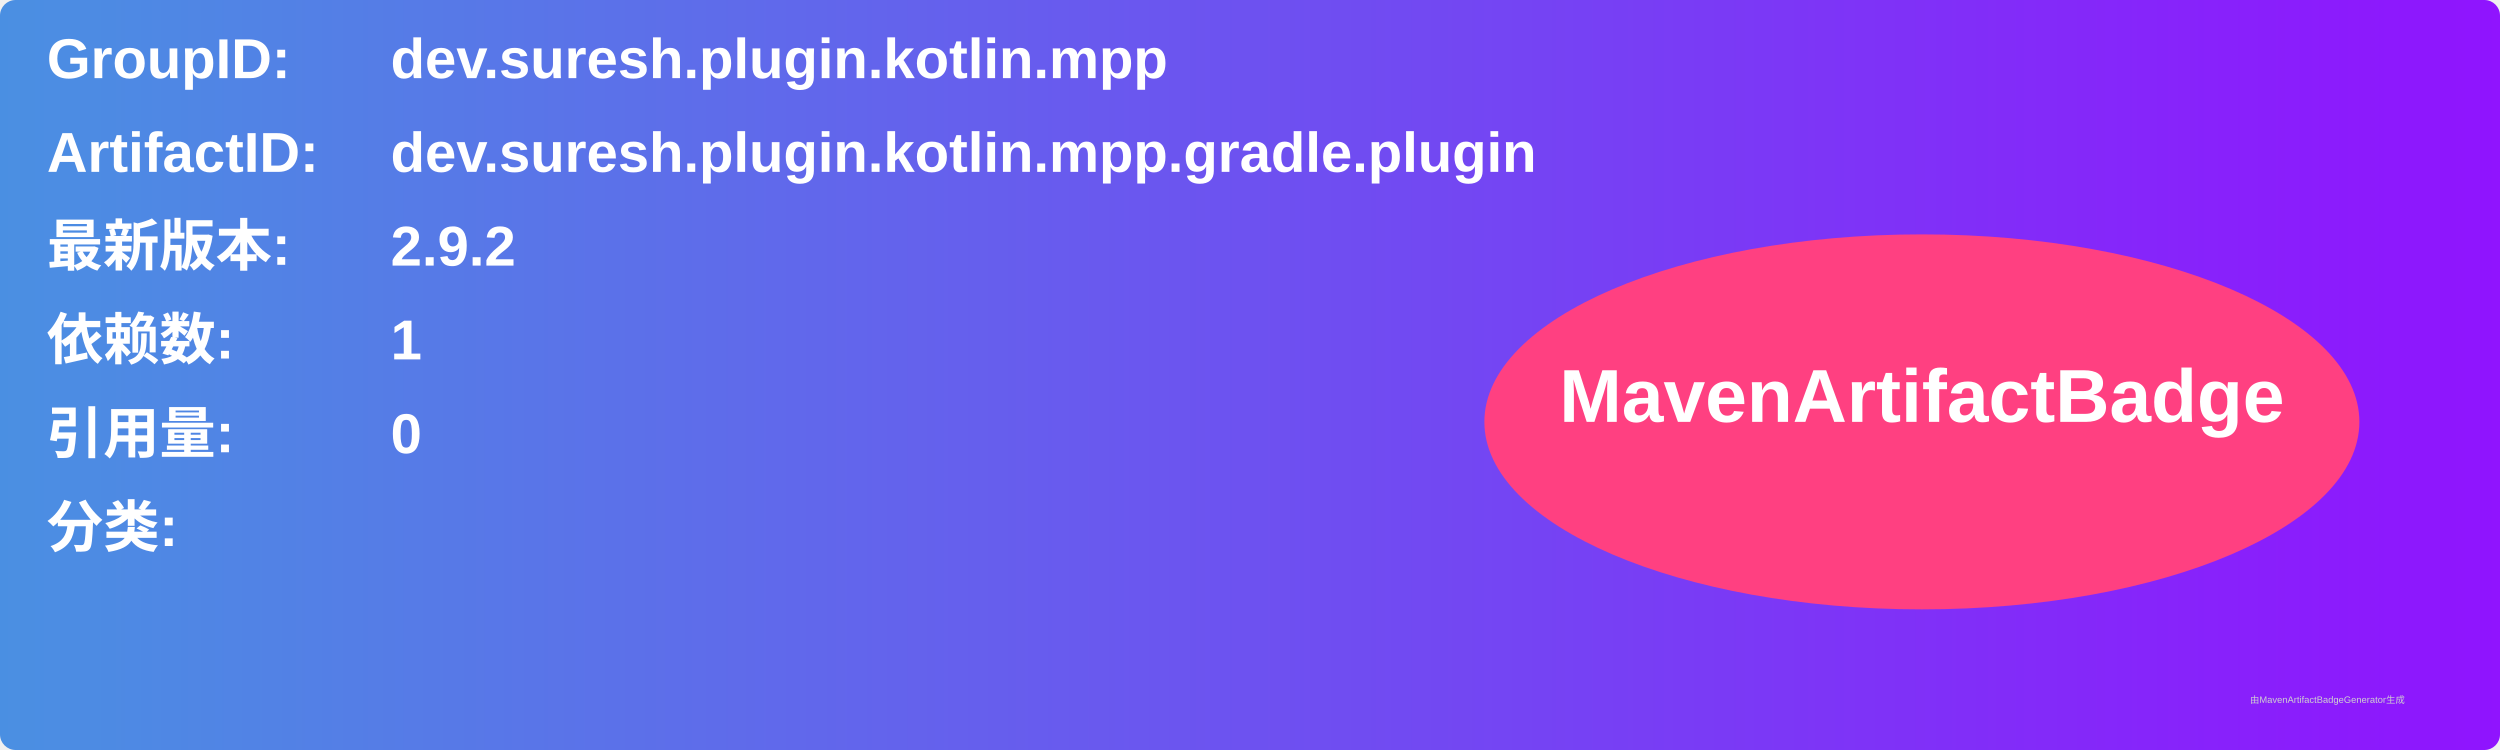
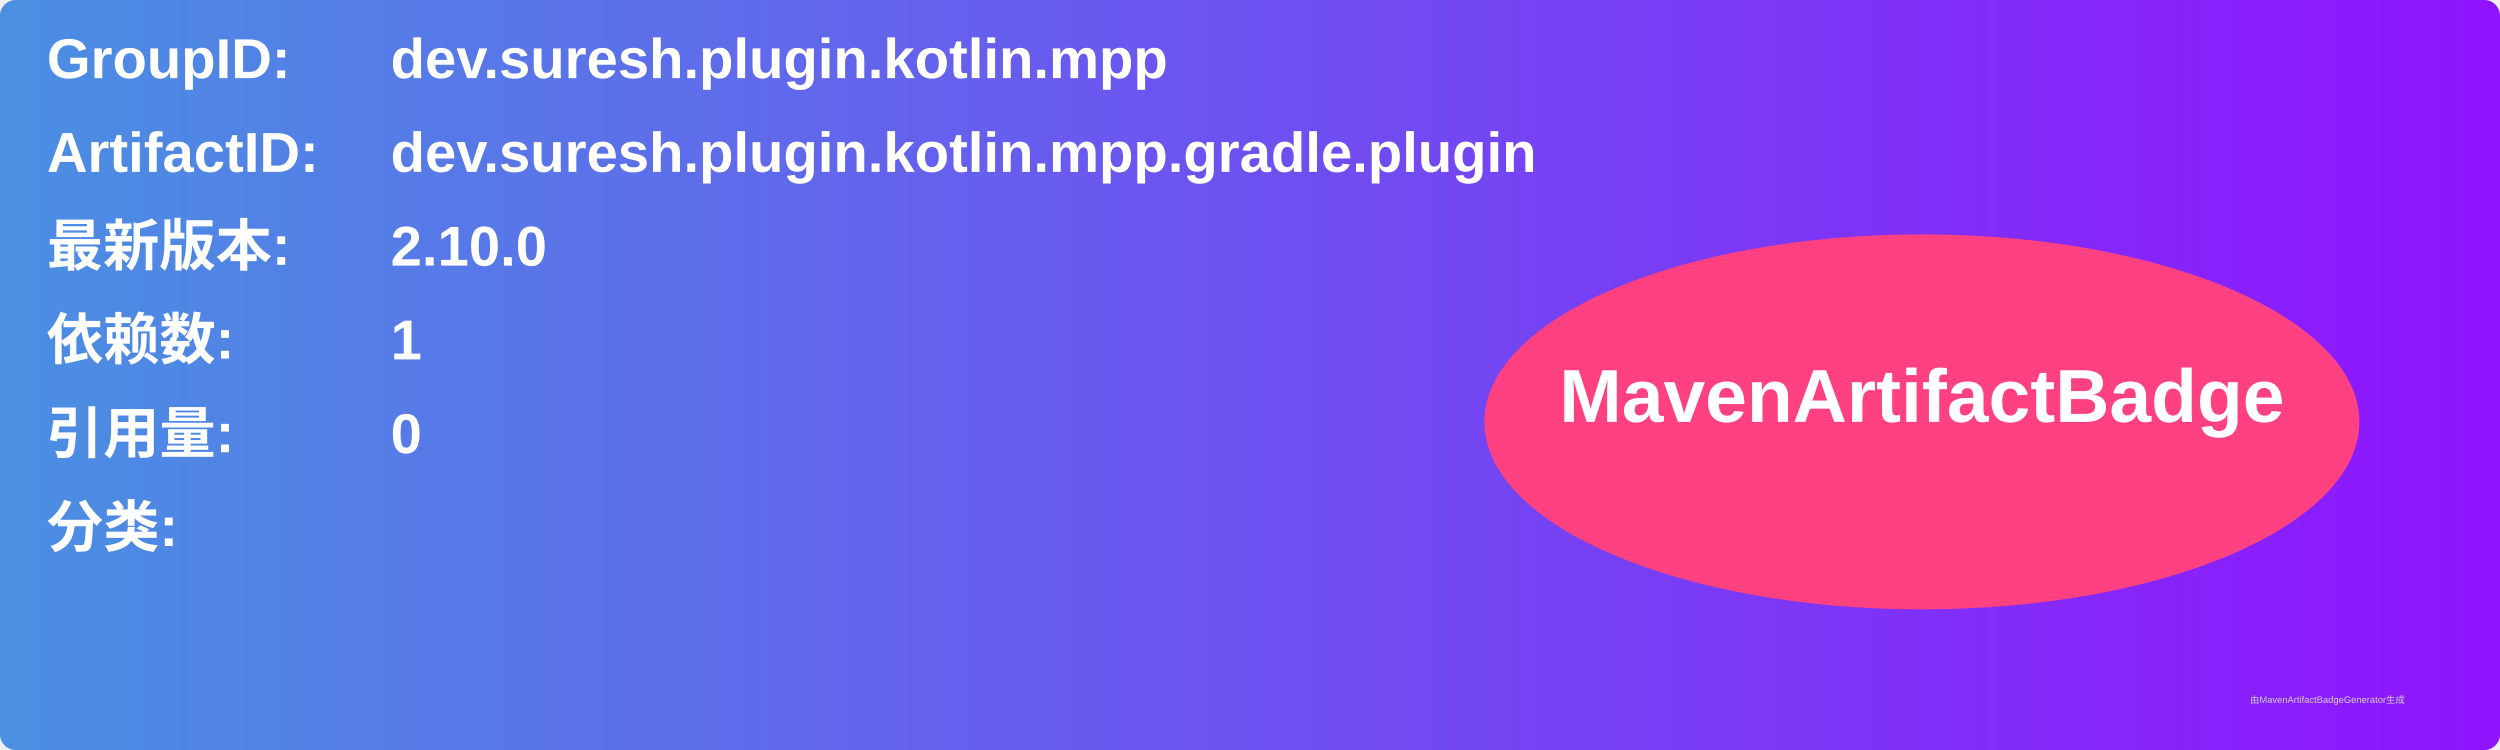
<svg xmlns="http://www.w3.org/2000/svg" width="800" height="240" viewBox="0 0 800 240">
  <linearGradient id="grad" x1="0%" y1="0%" x2="100%" y2="0%">
    <stop offset="0%" stop-color="#4a90e2" />
    <stop offset="100%" stop-color="#9013fe" />
  </linearGradient>
  <rect width="100%" height="100%" rx="5" ry="5" fill="url(#grad)" />
  <g transform="translate(15, 15)">
    <text x="0" y="10" font-family="Arial" font-size="18" fill="white" font-weight="bold" width="260">GroupID:</text>
    <text x="110" y="10" font-family="Arial" font-size="18" fill="white" font-weight="bold" width="460">dev.suresh.plugin.kotlin.mpp</text>
    <text x="0" y="40" font-family="Arial" font-size="18" fill="white" font-weight="bold" width="260">ArtifactID:</text>
    <text x="110" y="40" font-family="Arial" font-size="18" fill="white" font-weight="bold" width="460">dev.suresh.plugin.kotlin.mpp.gradle.plugin</text>
    <text x="0" y="70" font-family="Arial" font-size="18" fill="white" font-weight="bold">最新版本:</text>
    <text x="110" y="70" font-family="Arial" font-size="18" fill="white" font-weight="bold">
-       <tspan font-weight="bold">2.9.2</tspan>
+       <tspan font-weight="bold">2.10.0</tspan>
    </text>
    <text x="0" y="100" font-family="Arial" font-size="18" fill="white" font-weight="bold">依赖数: </text>
    <text x="110" y="100" font-family="Arial" font-size="18" fill="white">
      <tspan font-weight="bold">1</tspan>
    </text>
    <text x="0" y="130" font-family="Arial" font-size="18" fill="white" font-weight="bold">引用量: </text>
    <text x="110" y="130" font-family="Arial" font-size="18" fill="white">
      <tspan font-weight="bold">0</tspan>
    </text>
    <text x="0" y="160" font-family="Arial" font-size="18" fill="white" font-weight="bold">分类:</text>
    <text x="10" y="190" font-family="Arial" font-size="10" fill="white">
      <tspan font-weight="bold" />
    </text>
    <ellipse cx="600" cy="120" rx="140" ry="60" fill="#ff4081" />
    <text x="600" y="120" text-anchor="middle" font-family="Arial" font-size="24" fill="white" font-weight="bold">MavenArtifactBadge</text>
  </g>
  <text x="720" y="225" font-family="Arial" font-size="3" fill="#d0d0d0">由MavenArtifactBadgeGenerator生成</text>
</svg>
